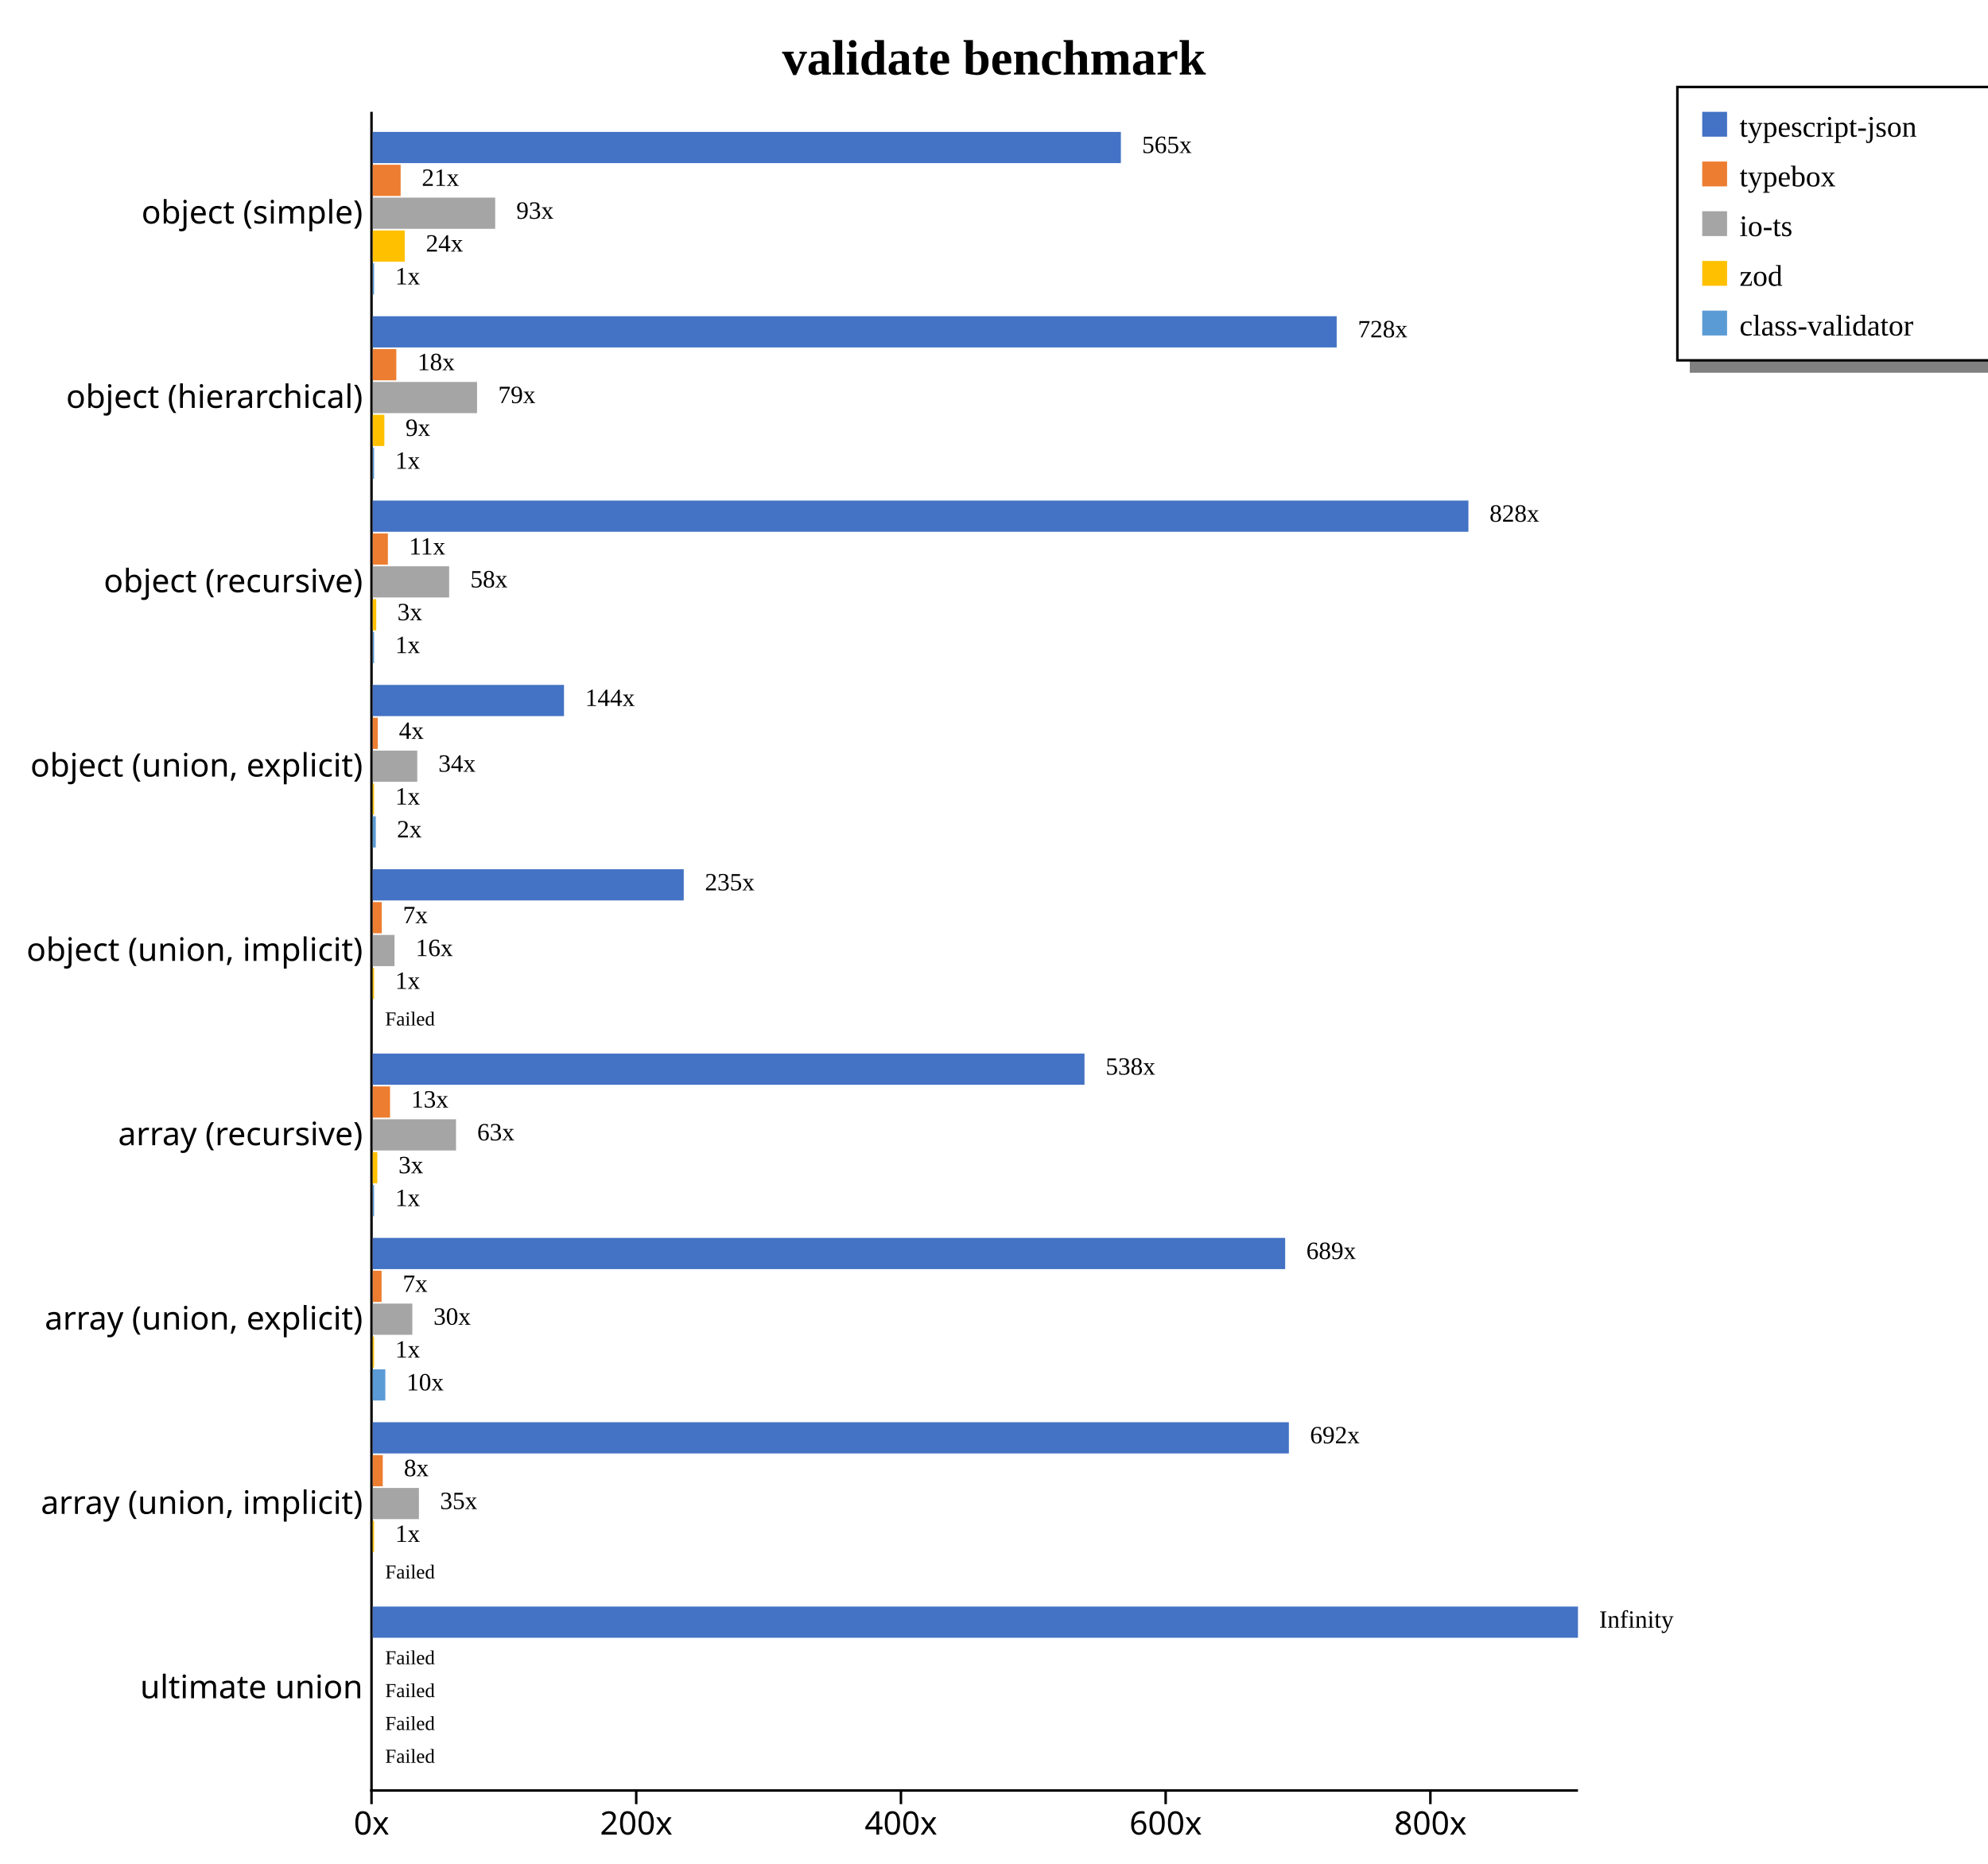
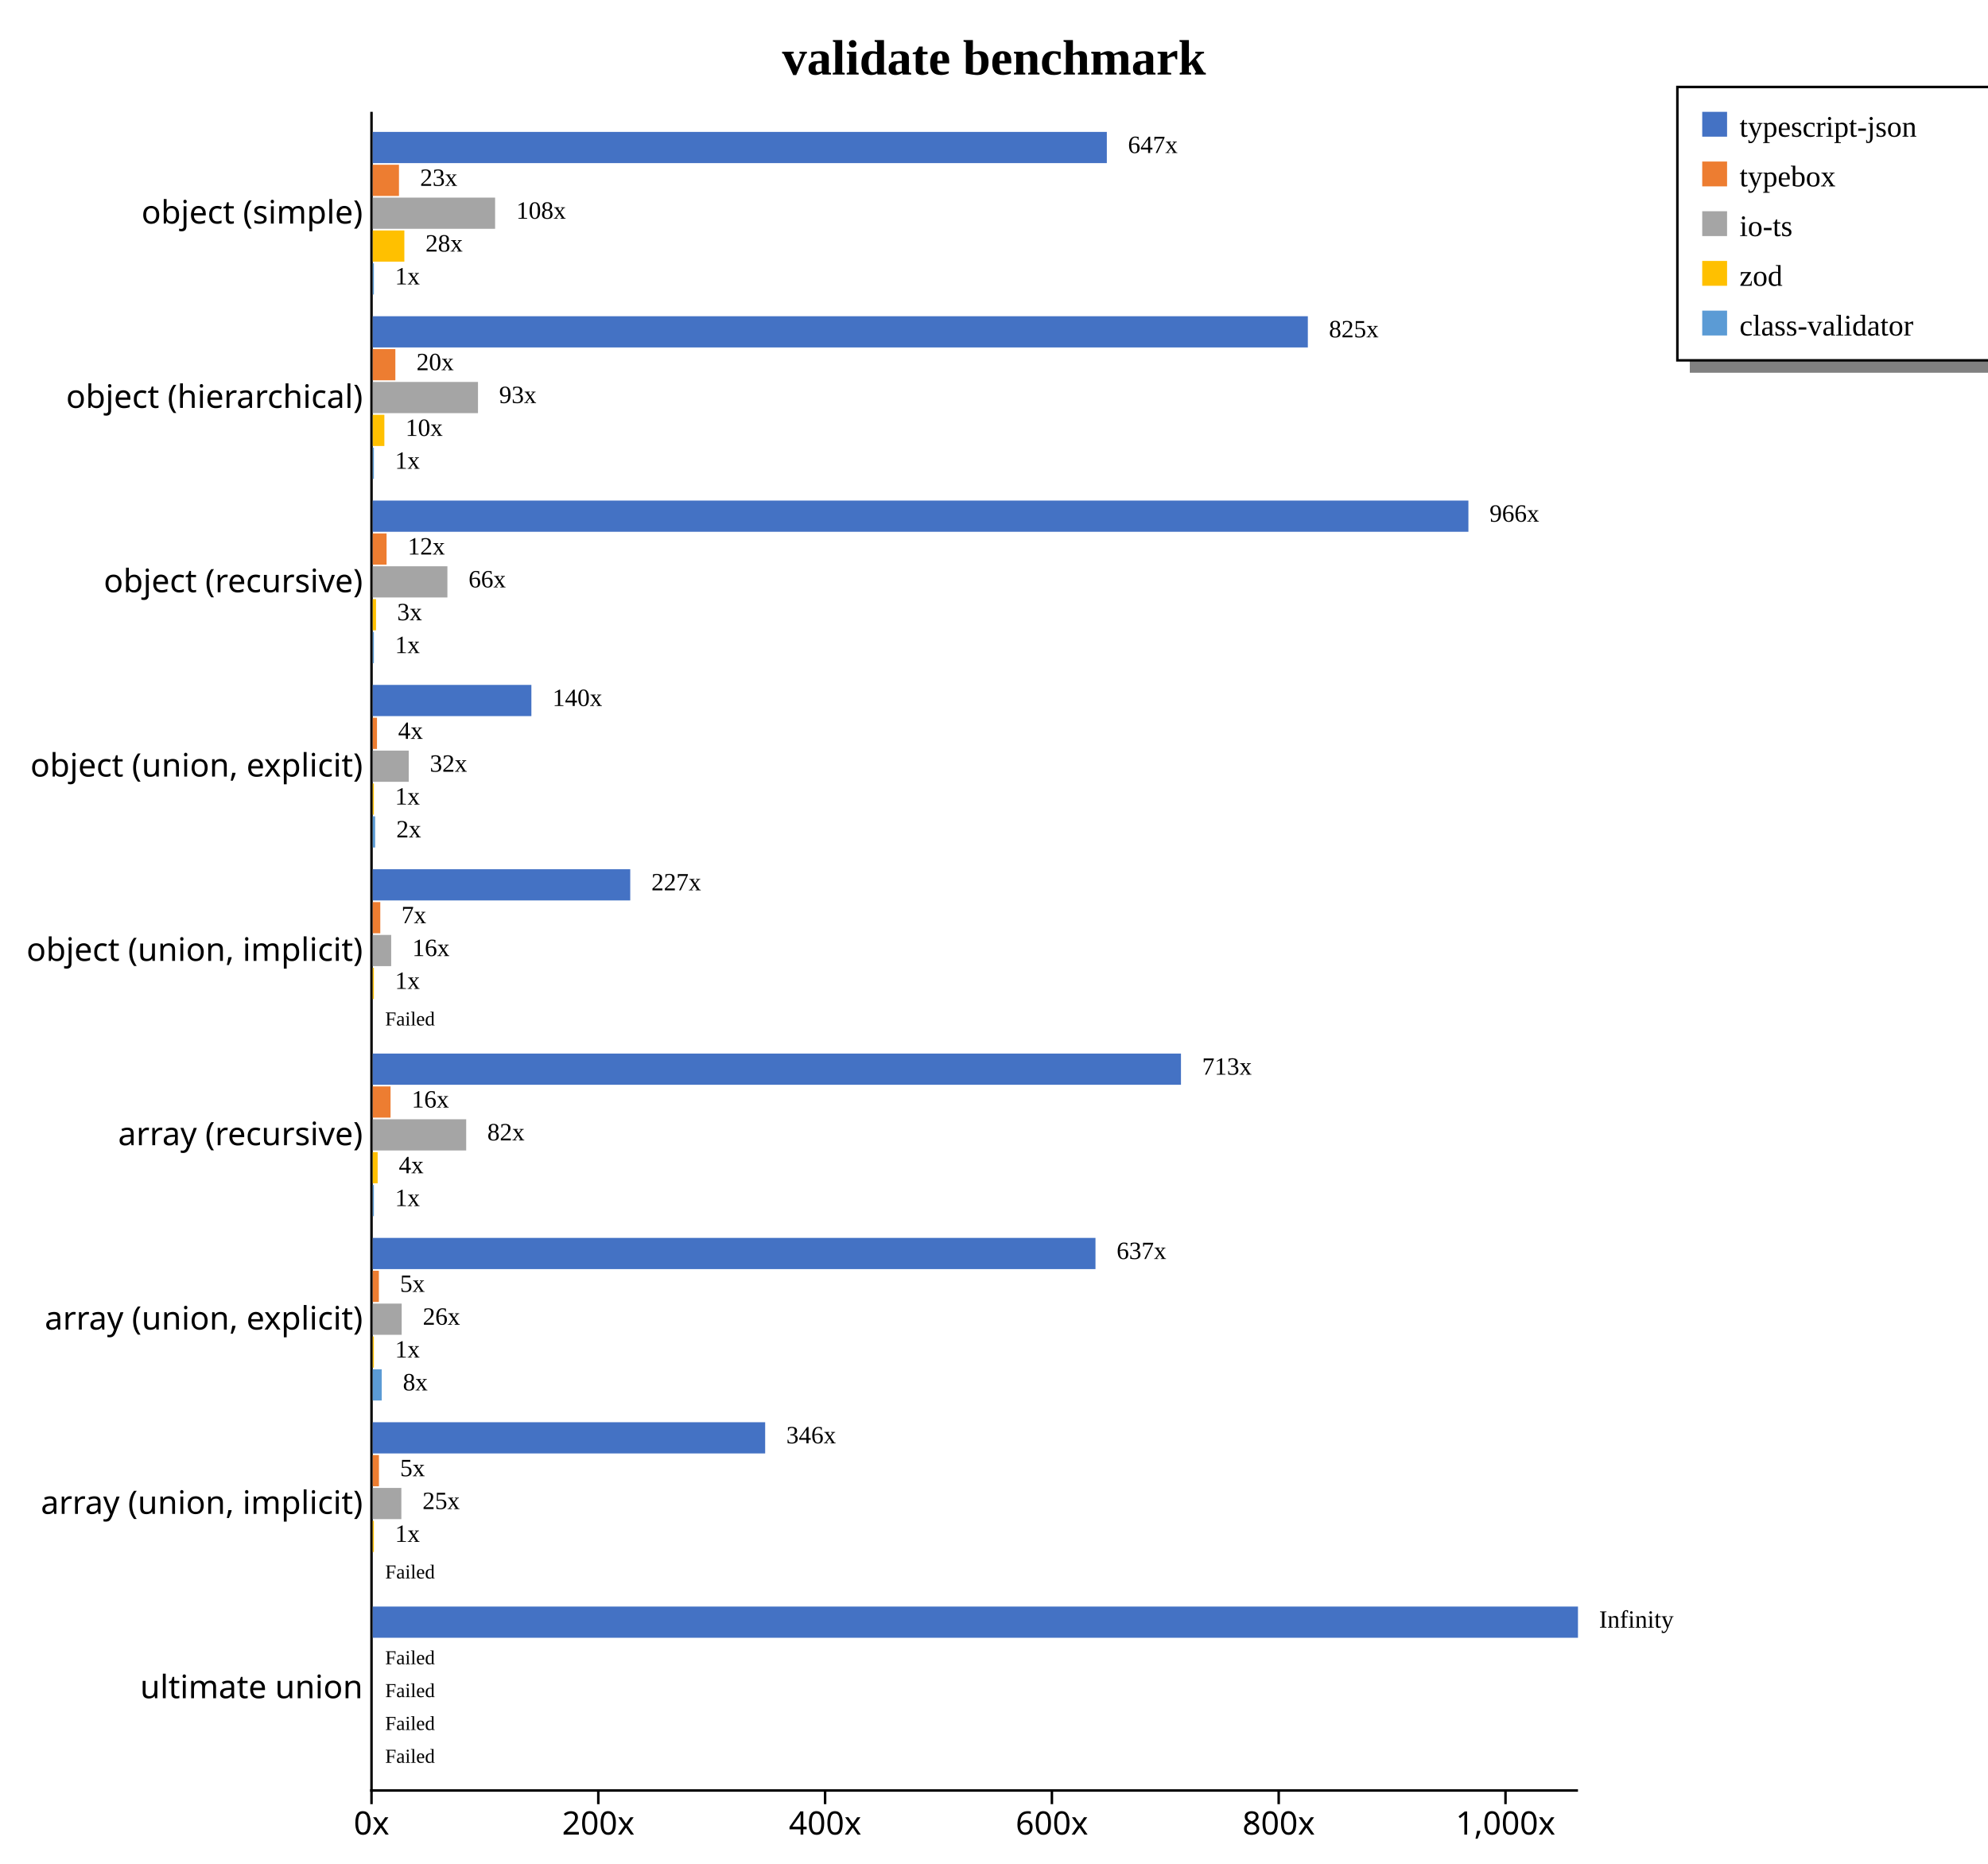
<svg xmlns="http://www.w3.org/2000/svg" width="800" height="750" style="background-color: white;">
  <g class="y axis" transform="translate(149,45)" fill="none" font-size="10" font-family="sans-serif" text-anchor="end" style="font-size: 13px;">
    <path class="domain" stroke="#000" d="M0,0.5H0.5V675.5H0" />
    <g class="tick" opacity="1" transform="translate(0,40.7967)" style="font-size: 13px;">
      <line stroke="#000" x2="0" />
      <text fill="#000" x="-3" dy="0.32em">object (simple)    </text>
    </g>
    <g class="tick" opacity="1" transform="translate(0,114.9725)" style="font-size: 13px;">
      <line stroke="#000" x2="0" />
      <text fill="#000" x="-3" dy="0.32em">object (hierarchical)    </text>
    </g>
    <g class="tick" opacity="1" transform="translate(0,189.1484)" style="font-size: 13px;">
      <line stroke="#000" x2="0" />
      <text fill="#000" x="-3" dy="0.32em">object (recursive)    </text>
    </g>
    <g class="tick" opacity="1" transform="translate(0,263.3242)" style="font-size: 13px;">
      <line stroke="#000" x2="0" />
      <text fill="#000" x="-3" dy="0.32em">object (union, explicit)    </text>
    </g>
    <g class="tick" opacity="1" transform="translate(0,337.5)" style="font-size: 13px;">
      <line stroke="#000" x2="0" />
      <text fill="#000" x="-3" dy="0.32em">object (union, implicit)    </text>
    </g>
    <g class="tick" opacity="1" transform="translate(0,411.6758)" style="font-size: 13px;">
      <line stroke="#000" x2="0" />
      <text fill="#000" x="-3" dy="0.32em">array (recursive)    </text>
    </g>
    <g class="tick" opacity="1" transform="translate(0,485.8516)" style="font-size: 13px;">
      <line stroke="#000" x2="0" />
      <text fill="#000" x="-3" dy="0.32em">array (union, explicit)    </text>
    </g>
    <g class="tick" opacity="1" transform="translate(0,560.0275)" style="font-size: 13px;">
      <line stroke="#000" x2="0" />
      <text fill="#000" x="-3" dy="0.32em">array (union, implicit)    </text>
    </g>
    <g class="tick" opacity="1" transform="translate(0,634.2033)" style="font-size: 13px;">
      <line stroke="#000" x2="0" />
      <text fill="#000" x="-3" dy="0.32em">ultimate union    </text>
    </g>
  </g>
  <g class="x axis" transform="translate(149,720)" fill="none" font-size="10" font-family="sans-serif" text-anchor="middle" style="font-size: 13px;">
    <path class="domain" stroke="#000" d="M0.5,0V0.5H485.5V0" />
    <g class="tick" opacity="1" transform="translate(0.5,0)" style="font-size: 13px;">
      <line stroke="#000" y2="6" />
      <text fill="#000" y="9" dy="0.71em">0x</text>
    </g>
-     <g class="tick" opacity="1" transform="translate(107.026,0)" style="font-size: 13px;">
+     <g class="tick" opacity="1" transform="translate(91.76668,0)" style="font-size: 13px;">
      <line stroke="#000" y2="6" />
      <text fill="#000" y="9" dy="0.71em">200x</text>
    </g>
-     <g class="tick" opacity="1" transform="translate(213.5519,0)" style="font-size: 13px;">
+     <g class="tick" opacity="1" transform="translate(183.0334,0)" style="font-size: 13px;">
      <line stroke="#000" y2="6" />
      <text fill="#000" y="9" dy="0.71em">400x</text>
    </g>
-     <g class="tick" opacity="1" transform="translate(320.0779,0)" style="font-size: 13px;">
+     <g class="tick" opacity="1" transform="translate(274.3,0)" style="font-size: 13px;">
      <line stroke="#000" y2="6" />
      <text fill="#000" y="9" dy="0.71em">600x</text>
    </g>
-     <g class="tick" opacity="1" transform="translate(426.6038,0)" style="font-size: 13px;">
+     <g class="tick" opacity="1" transform="translate(365.5667,0)" style="font-size: 13px;">
      <line stroke="#000" y2="6" />
      <text fill="#000" y="9" dy="0.71em">800x</text>
+     </g>
+     <g class="tick" opacity="1" transform="translate(456.8334,0)" style="font-size: 13px;">
+       <line stroke="#000" y2="6" />
+       <text fill="#000" y="9" dy="0.71em">1,000x</text>
    </g>
  </g>
  <text transform="translate(400, 30)" style="text-anchor: middle; font-size: 20px; font-weight: bold;">validate benchmark</text>
  <rect x="680" y="145" width="200" height="5" fill="gray" />
  <rect x="675" y="35" width="200" height="110" fill="none" stroke="black" />
  <rect x="685" y="45" width="10" height="10" style="fill: #4472c4;" />
  <text x="700" y="55" style="font-size: 12px;">typescript-json</text>
  <rect x="685" y="65" width="10" height="10" style="fill: #ed7d31;" />
  <text x="700" y="75" style="font-size: 12px;">typebox</text>
  <rect x="685" y="85" width="10" height="10" style="fill: #a5a5a5;" />
  <text x="700" y="95" style="font-size: 12px;">io-ts</text>
  <rect x="685" y="105" width="10" height="10" style="fill: #ffc000;" />
  <text x="700" y="115" style="font-size: 12px;">zod</text>
  <rect x="685" y="125" width="10" height="10" style="fill: #5b9bd5;" />
  <text x="700" y="135" style="font-size: 12px;">class-validator</text>
  <g style="font-size: 13px;">
    <g style="font-size: 13px;">
-       <rect x="150" y="53.079" width="301.058" height="12.558" fill="#4472c4" />
-       <rect x="150" y="66.298" width="11.222" height="12.558" fill="#ed7d31" />
-       <rect x="150" y="79.517" width="49.269" height="12.558" fill="#a5a5a5" />
-       <rect x="150" y="92.737" width="12.869" height="12.558" fill="#ffc000" />
-       <rect x="150" y="105.956" width="0.533" height="12.558" fill="#5b9bd5" />
-       <text class="label" x="459.558" y="61.579" font-size="10px">565x</text>
-       <text class="label" x="169.722" y="74.798" font-size="10px">21x</text>
-       <text class="label" x="207.769" y="88.017" font-size="10px">93x</text>
-       <text class="label" x="171.369" y="101.237" font-size="10px">24x</text>
-       <text class="label" x="159.033" y="114.456" font-size="10px">1x</text>
-       <text class="label" x="456.058" y="63.079" font-size="8px" />
-       <text class="label" x="166.222" y="76.298" font-size="8px" />
-       <text class="label" x="204.269" y="89.517" font-size="8px" />
-       <text class="label" x="167.869" y="102.737" font-size="8px" />
-       <text class="label" x="155.533" y="115.956" font-size="8px" />
-     </g>
-     <g style="font-size: 13px;">
-       <rect x="150" y="127.254" width="387.902" height="12.558" fill="#4472c4" />
-       <rect x="150" y="140.474" width="9.487" height="12.558" fill="#ed7d31" />
-       <rect x="150" y="153.693" width="41.978" height="12.558" fill="#a5a5a5" />
-       <rect x="150" y="166.913" width="4.665" height="12.558" fill="#ffc000" />
-       <rect x="150" y="180.132" width="0.533" height="12.558" fill="#5b9bd5" />
-       <text class="label" x="546.402" y="135.754" font-size="10px">728x</text>
-       <text class="label" x="167.987" y="148.974" font-size="10px">18x</text>
-       <text class="label" x="200.478" y="162.193" font-size="10px">79x</text>
-       <text class="label" x="163.165" y="175.413" font-size="10px">9x</text>
-       <text class="label" x="159.033" y="188.632" font-size="10px">1x</text>
-       <text class="label" x="542.902" y="137.254" font-size="8px" />
-       <text class="label" x="164.487" y="150.474" font-size="8px" />
-       <text class="label" x="196.978" y="163.693" font-size="8px" />
-       <text class="label" x="159.665" y="176.913" font-size="8px" />
-       <text class="label" x="155.533" y="190.132" font-size="8px" />
+       <rect x="150" y="53.079" width="295.404" height="12.558" fill="#4472c4" />
+       <rect x="150" y="66.298" width="10.552" height="12.558" fill="#ed7d31" />
+       <rect x="150" y="79.517" width="49.237" height="12.558" fill="#a5a5a5" />
+       <rect x="150" y="92.737" width="12.717" height="12.558" fill="#ffc000" />
+       <rect x="150" y="105.956" width="0.456" height="12.558" fill="#5b9bd5" />
+       <text class="label" x="453.904" y="61.579" font-size="10px">647x</text>
+       <text class="label" x="169.052" y="74.798" font-size="10px">23x</text>
+       <text class="label" x="207.737" y="88.017" font-size="10px">108x</text>
+       <text class="label" x="171.217" y="101.237" font-size="10px">28x</text>
+       <text class="label" x="158.956" y="114.456" font-size="10px">1x</text>
+       <text class="label" x="450.404" y="63.079" font-size="8px" />
+       <text class="label" x="165.552" y="76.298" font-size="8px" />
+       <text class="label" x="204.237" y="89.517" font-size="8px" />
+       <text class="label" x="167.717" y="102.737" font-size="8px" />
+       <text class="label" x="155.456" y="115.956" font-size="8px" />
+     </g>
+     <g style="font-size: 13px;">
+       <rect x="150" y="127.254" width="376.293" height="12.558" fill="#4472c4" />
+       <rect x="150" y="140.474" width="9.099" height="12.558" fill="#ed7d31" />
+       <rect x="150" y="153.693" width="42.352" height="12.558" fill="#a5a5a5" />
+       <rect x="150" y="166.913" width="4.675" height="12.558" fill="#ffc000" />
+       <rect x="150" y="180.132" width="0.456" height="12.558" fill="#5b9bd5" />
+       <text class="label" x="534.793" y="135.754" font-size="10px">825x</text>
+       <text class="label" x="167.599" y="148.974" font-size="10px">20x</text>
+       <text class="label" x="200.852" y="162.193" font-size="10px">93x</text>
+       <text class="label" x="163.175" y="175.413" font-size="10px">10x</text>
+       <text class="label" x="158.956" y="188.632" font-size="10px">1x</text>
+       <text class="label" x="531.293" y="137.254" font-size="8px" />
+       <text class="label" x="164.099" y="150.474" font-size="8px" />
+       <text class="label" x="197.352" y="163.693" font-size="8px" />
+       <text class="label" x="159.675" y="176.913" font-size="8px" />
+       <text class="label" x="155.456" y="190.132" font-size="8px" />
    </g>
    <g style="font-size: 13px;">
      <rect x="150" y="201.43" width="440.909" height="12.558" fill="#4472c4" />
-       <rect x="150" y="214.65" width="6.085" height="12.558" fill="#ed7d31" />
-       <rect x="150" y="227.869" width="30.745" height="12.558" fill="#a5a5a5" />
-       <rect x="150" y="241.089" width="1.397" height="12.558" fill="#ffc000" />
-       <rect x="150" y="254.308" width="0.533" height="12.558" fill="#5b9bd5" />
-       <text class="label" x="599.409" y="209.93" font-size="10px">828x</text>
-       <text class="label" x="164.585" y="223.15" font-size="10px">11x</text>
-       <text class="label" x="189.245" y="236.369" font-size="10px">58x</text>
-       <text class="label" x="159.897" y="249.589" font-size="10px">3x</text>
-       <text class="label" x="159.033" y="262.808" font-size="10px">1x</text>
+       <rect x="150" y="214.65" width="5.564" height="12.558" fill="#ed7d31" />
+       <rect x="150" y="227.869" width="30.042" height="12.558" fill="#a5a5a5" />
+       <rect x="150" y="241.089" width="1.324" height="12.558" fill="#ffc000" />
+       <rect x="150" y="254.308" width="0.456" height="12.558" fill="#5b9bd5" />
+       <text class="label" x="599.409" y="209.93" font-size="10px">966x</text>
+       <text class="label" x="164.064" y="223.15" font-size="10px">12x</text>
+       <text class="label" x="188.542" y="236.369" font-size="10px">66x</text>
+       <text class="label" x="159.824" y="249.589" font-size="10px">3x</text>
+       <text class="label" x="158.956" y="262.808" font-size="10px">1x</text>
      <text class="label" x="595.909" y="211.43" font-size="8px" />
-       <text class="label" x="161.085" y="224.65" font-size="8px" />
-       <text class="label" x="185.745" y="237.869" font-size="8px" />
-       <text class="label" x="156.397" y="251.089" font-size="8px" />
-       <text class="label" x="155.533" y="264.308" font-size="8px" />
-     </g>
-     <g style="font-size: 13px;">
-       <rect x="150" y="275.606" width="76.958" height="12.558" fill="#4472c4" />
-       <rect x="150" y="288.825" width="2.026" height="12.558" fill="#ed7d31" />
-       <rect x="150" y="302.045" width="17.904" height="12.558" fill="#a5a5a5" />
-       <rect x="150" y="315.264" width="0.533" height="12.558" fill="#ffc000" />
-       <rect x="150" y="328.484" width="1.224" height="12.558" fill="#5b9bd5" />
-       <text class="label" x="235.458" y="284.106" font-size="10px">144x</text>
-       <text class="label" x="160.526" y="297.325" font-size="10px">4x</text>
-       <text class="label" x="176.404" y="310.545" font-size="10px">34x</text>
-       <text class="label" x="159.033" y="323.764" font-size="10px">1x</text>
-       <text class="label" x="159.724" y="336.984" font-size="10px">2x</text>
-       <text class="label" x="231.958" y="285.606" font-size="8px" />
-       <text class="label" x="157.026" y="298.825" font-size="8px" />
-       <text class="label" x="172.904" y="312.045" font-size="8px" />
-       <text class="label" x="155.533" y="325.264" font-size="8px" />
-       <text class="label" x="156.224" y="338.484" font-size="8px" />
-     </g>
-     <g style="font-size: 13px;">
-       <rect x="150" y="349.782" width="125.149" height="12.558" fill="#4472c4" />
-       <rect x="150" y="363.001" width="3.629" height="12.558" fill="#ed7d31" />
-       <rect x="150" y="376.221" width="8.756" height="12.558" fill="#a5a5a5" />
-       <rect x="150" y="389.44" width="0.533" height="12.558" fill="#ffc000" />
+       <text class="label" x="160.564" y="224.65" font-size="8px" />
+       <text class="label" x="185.042" y="237.869" font-size="8px" />
+       <text class="label" x="156.324" y="251.089" font-size="8px" />
+       <text class="label" x="155.456" y="264.308" font-size="8px" />
+     </g>
+     <g style="font-size: 13px;">
+       <rect x="150" y="275.606" width="63.837" height="12.558" fill="#4472c4" />
+       <rect x="150" y="288.825" width="1.706" height="12.558" fill="#ed7d31" />
+       <rect x="150" y="302.045" width="14.474" height="12.558" fill="#a5a5a5" />
+       <rect x="150" y="315.264" width="0.456" height="12.558" fill="#ffc000" />
+       <rect x="150" y="328.484" width="0.972" height="12.558" fill="#5b9bd5" />
+       <text class="label" x="222.337" y="284.106" font-size="10px">140x</text>
+       <text class="label" x="160.206" y="297.325" font-size="10px">4x</text>
+       <text class="label" x="172.974" y="310.545" font-size="10px">32x</text>
+       <text class="label" x="158.956" y="323.764" font-size="10px">1x</text>
+       <text class="label" x="159.472" y="336.984" font-size="10px">2x</text>
+       <text class="label" x="218.837" y="285.606" font-size="8px" />
+       <text class="label" x="156.706" y="298.825" font-size="8px" />
+       <text class="label" x="169.474" y="312.045" font-size="8px" />
+       <text class="label" x="155.456" y="325.264" font-size="8px" />
+       <text class="label" x="155.972" y="338.484" font-size="8px" />
+     </g>
+     <g style="font-size: 13px;">
+       <rect x="150" y="349.782" width="103.617" height="12.558" fill="#4472c4" />
+       <rect x="150" y="363.001" width="3.035" height="12.558" fill="#ed7d31" />
+       <rect x="150" y="376.221" width="7.414" height="12.558" fill="#a5a5a5" />
+       <rect x="150" y="389.44" width="0.456" height="12.558" fill="#ffc000" />
      <rect x="150" y="402.66" width="0" height="12.558" fill="#5b9bd5" />
-       <text class="label" x="283.649" y="358.282" font-size="10px">235x</text>
-       <text class="label" x="162.129" y="371.501" font-size="10px">7x</text>
-       <text class="label" x="167.256" y="384.721" font-size="10px">16x</text>
-       <text class="label" x="159.033" y="397.94" font-size="10px">1x</text>
+       <text class="label" x="262.117" y="358.282" font-size="10px">227x</text>
+       <text class="label" x="161.535" y="371.501" font-size="10px">7x</text>
+       <text class="label" x="165.914" y="384.721" font-size="10px">16x</text>
+       <text class="label" x="158.956" y="397.94" font-size="10px">1x</text>
      <text class="label" x="158.5" y="411.16" font-size="10px" />
-       <text class="label" x="280.149" y="359.782" font-size="8px" />
-       <text class="label" x="158.629" y="373.001" font-size="8px" />
-       <text class="label" x="163.756" y="386.221" font-size="8px" />
-       <text class="label" x="155.533" y="399.44" font-size="8px" />
+       <text class="label" x="258.617" y="359.782" font-size="8px" />
+       <text class="label" x="158.035" y="373.001" font-size="8px" />
+       <text class="label" x="162.414" y="386.221" font-size="8px" />
+       <text class="label" x="155.456" y="399.44" font-size="8px" />
      <text class="label" x="155" y="412.66" font-size="8px">Failed</text>
    </g>
    <g style="font-size: 13px;">
-       <rect x="150" y="423.958" width="286.418" height="12.558" fill="#4472c4" />
-       <rect x="150" y="437.177" width="6.955" height="12.558" fill="#ed7d31" />
-       <rect x="150" y="450.397" width="33.514" height="12.558" fill="#a5a5a5" />
-       <rect x="150" y="463.616" width="1.844" height="12.558" fill="#ffc000" />
-       <rect x="150" y="476.835" width="0.533" height="12.558" fill="#5b9bd5" />
-       <text class="label" x="444.918" y="432.458" font-size="10px">538x</text>
-       <text class="label" x="165.455" y="445.677" font-size="10px">13x</text>
-       <text class="label" x="192.014" y="458.897" font-size="10px">63x</text>
-       <text class="label" x="160.344" y="472.116" font-size="10px">3x</text>
-       <text class="label" x="159.033" y="485.335" font-size="10px">1x</text>
-       <text class="label" x="441.418" y="433.958" font-size="8px" />
-       <text class="label" x="161.955" y="447.177" font-size="8px" />
-       <text class="label" x="188.514" y="460.397" font-size="8px" />
-       <text class="label" x="156.844" y="473.616" font-size="8px" />
-       <text class="label" x="155.533" y="486.835" font-size="8px" />
-     </g>
-     <g style="font-size: 13px;">
-       <rect x="150" y="498.134" width="367.168" height="12.558" fill="#4472c4" />
-       <rect x="150" y="511.353" width="3.558" height="12.558" fill="#ed7d31" />
-       <rect x="150" y="524.572" width="15.928" height="12.558" fill="#a5a5a5" />
-       <rect x="150" y="537.792" width="0.533" height="12.558" fill="#ffc000" />
-       <rect x="150" y="551.011" width="5.063" height="12.558" fill="#5b9bd5" />
-       <text class="label" x="525.668" y="506.634" font-size="10px">689x</text>
-       <text class="label" x="162.058" y="519.853" font-size="10px">7x</text>
-       <text class="label" x="174.428" y="533.072" font-size="10px">30x</text>
-       <text class="label" x="159.033" y="546.292" font-size="10px">1x</text>
-       <text class="label" x="163.563" y="559.511" font-size="10px">10x</text>
-       <text class="label" x="522.168" y="508.134" font-size="8px" />
-       <text class="label" x="158.558" y="521.353" font-size="8px" />
-       <text class="label" x="170.928" y="534.572" font-size="8px" />
-       <text class="label" x="155.533" y="547.792" font-size="8px" />
-       <text class="label" x="160.063" y="561.011" font-size="8px" />
-     </g>
-     <g style="font-size: 13px;">
-       <rect x="150" y="572.309" width="368.661" height="12.558" fill="#4472c4" />
-       <rect x="150" y="585.529" width="4.031" height="12.558" fill="#ed7d31" />
-       <rect x="150" y="598.748" width="18.58" height="12.558" fill="#a5a5a5" />
-       <rect x="150" y="611.968" width="0.533" height="12.558" fill="#ffc000" />
+       <rect x="150" y="423.958" width="325.239" height="12.558" fill="#4472c4" />
+       <rect x="150" y="437.177" width="7.164" height="12.558" fill="#ed7d31" />
+       <rect x="150" y="450.397" width="37.603" height="12.558" fill="#a5a5a5" />
+       <rect x="150" y="463.616" width="1.973" height="12.558" fill="#ffc000" />
+       <rect x="150" y="476.835" width="0.456" height="12.558" fill="#5b9bd5" />
+       <text class="label" x="483.739" y="432.458" font-size="10px">713x</text>
+       <text class="label" x="165.664" y="445.677" font-size="10px">16x</text>
+       <text class="label" x="196.103" y="458.897" font-size="10px">82x</text>
+       <text class="label" x="160.473" y="472.116" font-size="10px">4x</text>
+       <text class="label" x="158.956" y="485.335" font-size="10px">1x</text>
+       <text class="label" x="480.239" y="433.958" font-size="8px" />
+       <text class="label" x="162.164" y="447.177" font-size="8px" />
+       <text class="label" x="192.603" y="460.397" font-size="8px" />
+       <text class="label" x="156.973" y="473.616" font-size="8px" />
+       <text class="label" x="155.456" y="486.835" font-size="8px" />
+     </g>
+     <g style="font-size: 13px;">
+       <rect x="150" y="498.134" width="290.837" height="12.558" fill="#4472c4" />
+       <rect x="150" y="511.353" width="2.465" height="12.558" fill="#ed7d31" />
+       <rect x="150" y="524.572" width="11.642" height="12.558" fill="#a5a5a5" />
+       <rect x="150" y="537.792" width="0.456" height="12.558" fill="#ffc000" />
+       <rect x="150" y="551.011" width="3.618" height="12.558" fill="#5b9bd5" />
+       <text class="label" x="449.337" y="506.634" font-size="10px">637x</text>
+       <text class="label" x="160.965" y="519.853" font-size="10px">5x</text>
+       <text class="label" x="170.142" y="533.072" font-size="10px">26x</text>
+       <text class="label" x="158.956" y="546.292" font-size="10px">1x</text>
+       <text class="label" x="162.118" y="559.511" font-size="10px">8x</text>
+       <text class="label" x="445.837" y="508.134" font-size="8px" />
+       <text class="label" x="157.465" y="521.353" font-size="8px" />
+       <text class="label" x="166.642" y="534.572" font-size="8px" />
+       <text class="label" x="155.456" y="547.792" font-size="8px" />
+       <text class="label" x="158.618" y="561.011" font-size="8px" />
+     </g>
+     <g style="font-size: 13px;">
+       <rect x="150" y="572.309" width="157.914" height="12.558" fill="#4472c4" />
+       <rect x="150" y="585.529" width="2.491" height="12.558" fill="#ed7d31" />
+       <rect x="150" y="598.748" width="11.511" height="12.558" fill="#a5a5a5" />
+       <rect x="150" y="611.968" width="0.456" height="12.558" fill="#ffc000" />
      <rect x="150" y="625.187" width="0" height="12.558" fill="#5b9bd5" />
-       <text class="label" x="527.161" y="580.809" font-size="10px">692x</text>
-       <text class="label" x="162.531" y="594.029" font-size="10px">8x</text>
-       <text class="label" x="177.08" y="607.248" font-size="10px">35x</text>
-       <text class="label" x="159.033" y="620.468" font-size="10px">1x</text>
+       <text class="label" x="316.414" y="580.809" font-size="10px">346x</text>
+       <text class="label" x="160.991" y="594.029" font-size="10px">5x</text>
+       <text class="label" x="170.011" y="607.248" font-size="10px">25x</text>
+       <text class="label" x="158.956" y="620.468" font-size="10px">1x</text>
      <text class="label" x="158.5" y="633.687" font-size="10px" />
-       <text class="label" x="523.661" y="582.309" font-size="8px" />
-       <text class="label" x="159.031" y="595.529" font-size="8px" />
-       <text class="label" x="173.58" y="608.748" font-size="8px" />
-       <text class="label" x="155.533" y="621.968" font-size="8px" />
+       <text class="label" x="312.914" y="582.309" font-size="8px" />
+       <text class="label" x="157.491" y="595.529" font-size="8px" />
+       <text class="label" x="166.511" y="608.748" font-size="8px" />
+       <text class="label" x="155.456" y="621.968" font-size="8px" />
      <text class="label" x="155" y="635.187" font-size="8px">Failed</text>
    </g>
    <g style="font-size: 13px;">
      <rect x="150" y="646.485" width="485" height="12.558" fill="#4472c4" />
      <rect x="150" y="659.705" width="0" height="12.558" fill="#ed7d31" />
      <rect x="150" y="672.924" width="0" height="12.558" fill="#a5a5a5" />
      <rect x="150" y="686.144" width="0" height="12.558" fill="#ffc000" />
      <rect x="150" y="699.363" width="0" height="12.558" fill="#5b9bd5" />
      <text class="label" x="643.5" y="654.985" font-size="10px">Infinity</text>
      <text class="label" x="158.5" y="668.205" font-size="10px" />
      <text class="label" x="158.5" y="681.424" font-size="10px" />
      <text class="label" x="158.5" y="694.644" font-size="10px" />
      <text class="label" x="158.5" y="707.863" font-size="10px" />
      <text class="label" x="640" y="656.485" font-size="8px" />
      <text class="label" x="155" y="669.705" font-size="8px">Failed</text>
      <text class="label" x="155" y="682.924" font-size="8px">Failed</text>
      <text class="label" x="155" y="696.144" font-size="8px">Failed</text>
      <text class="label" x="155" y="709.363" font-size="8px">Failed</text>
    </g>
  </g>
</svg>
